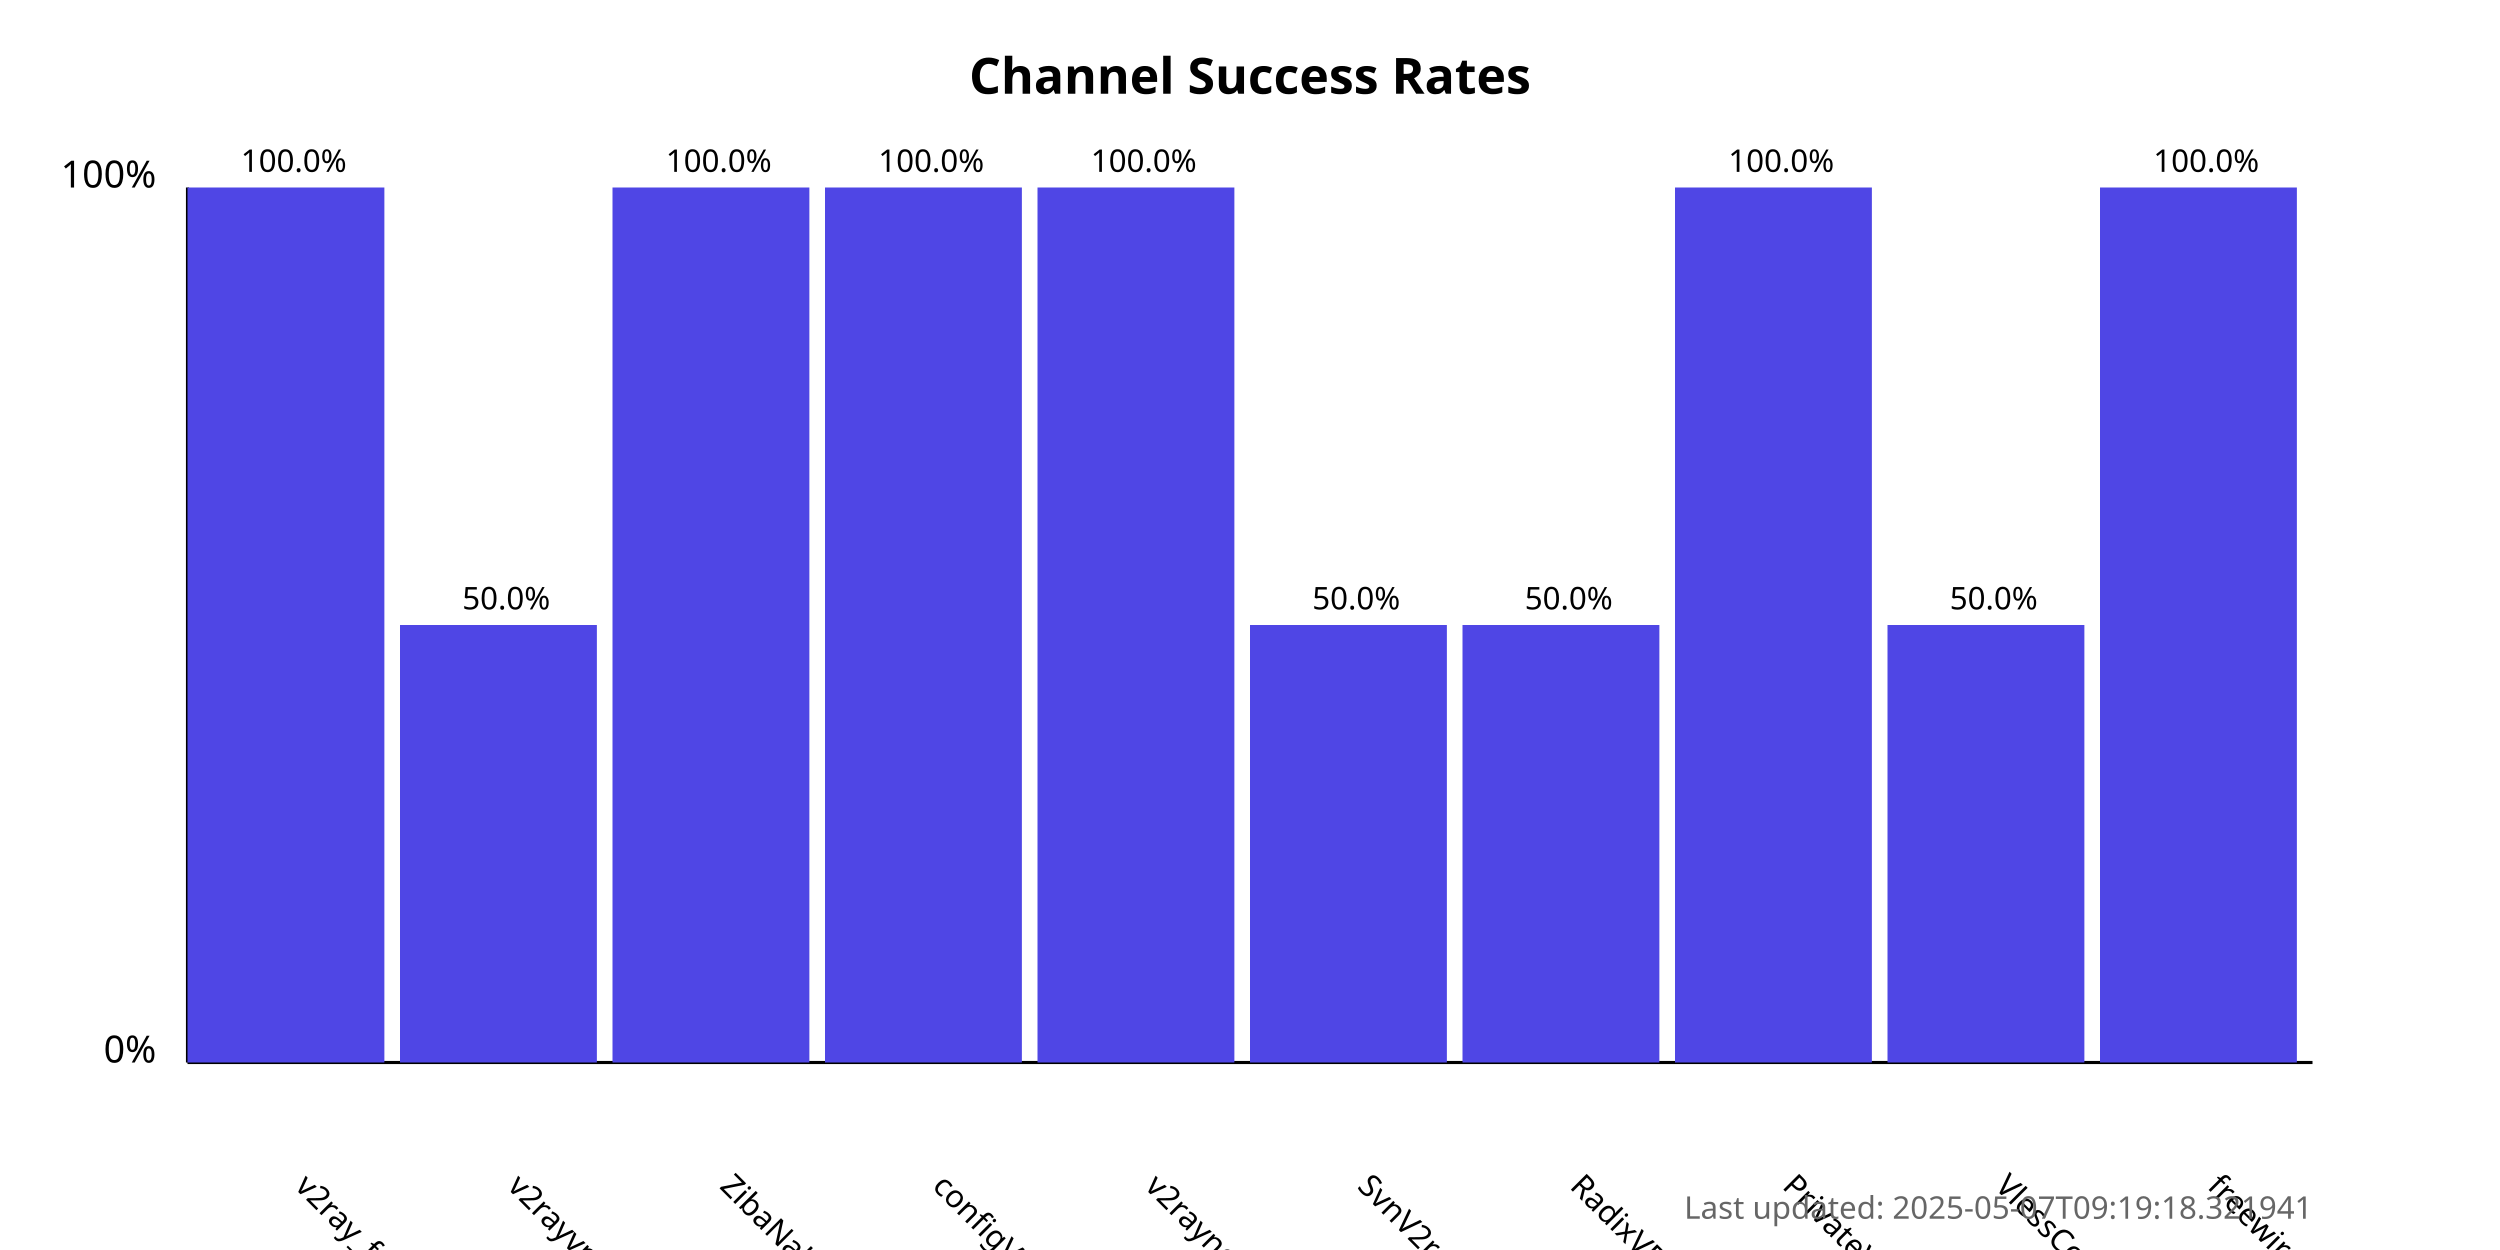
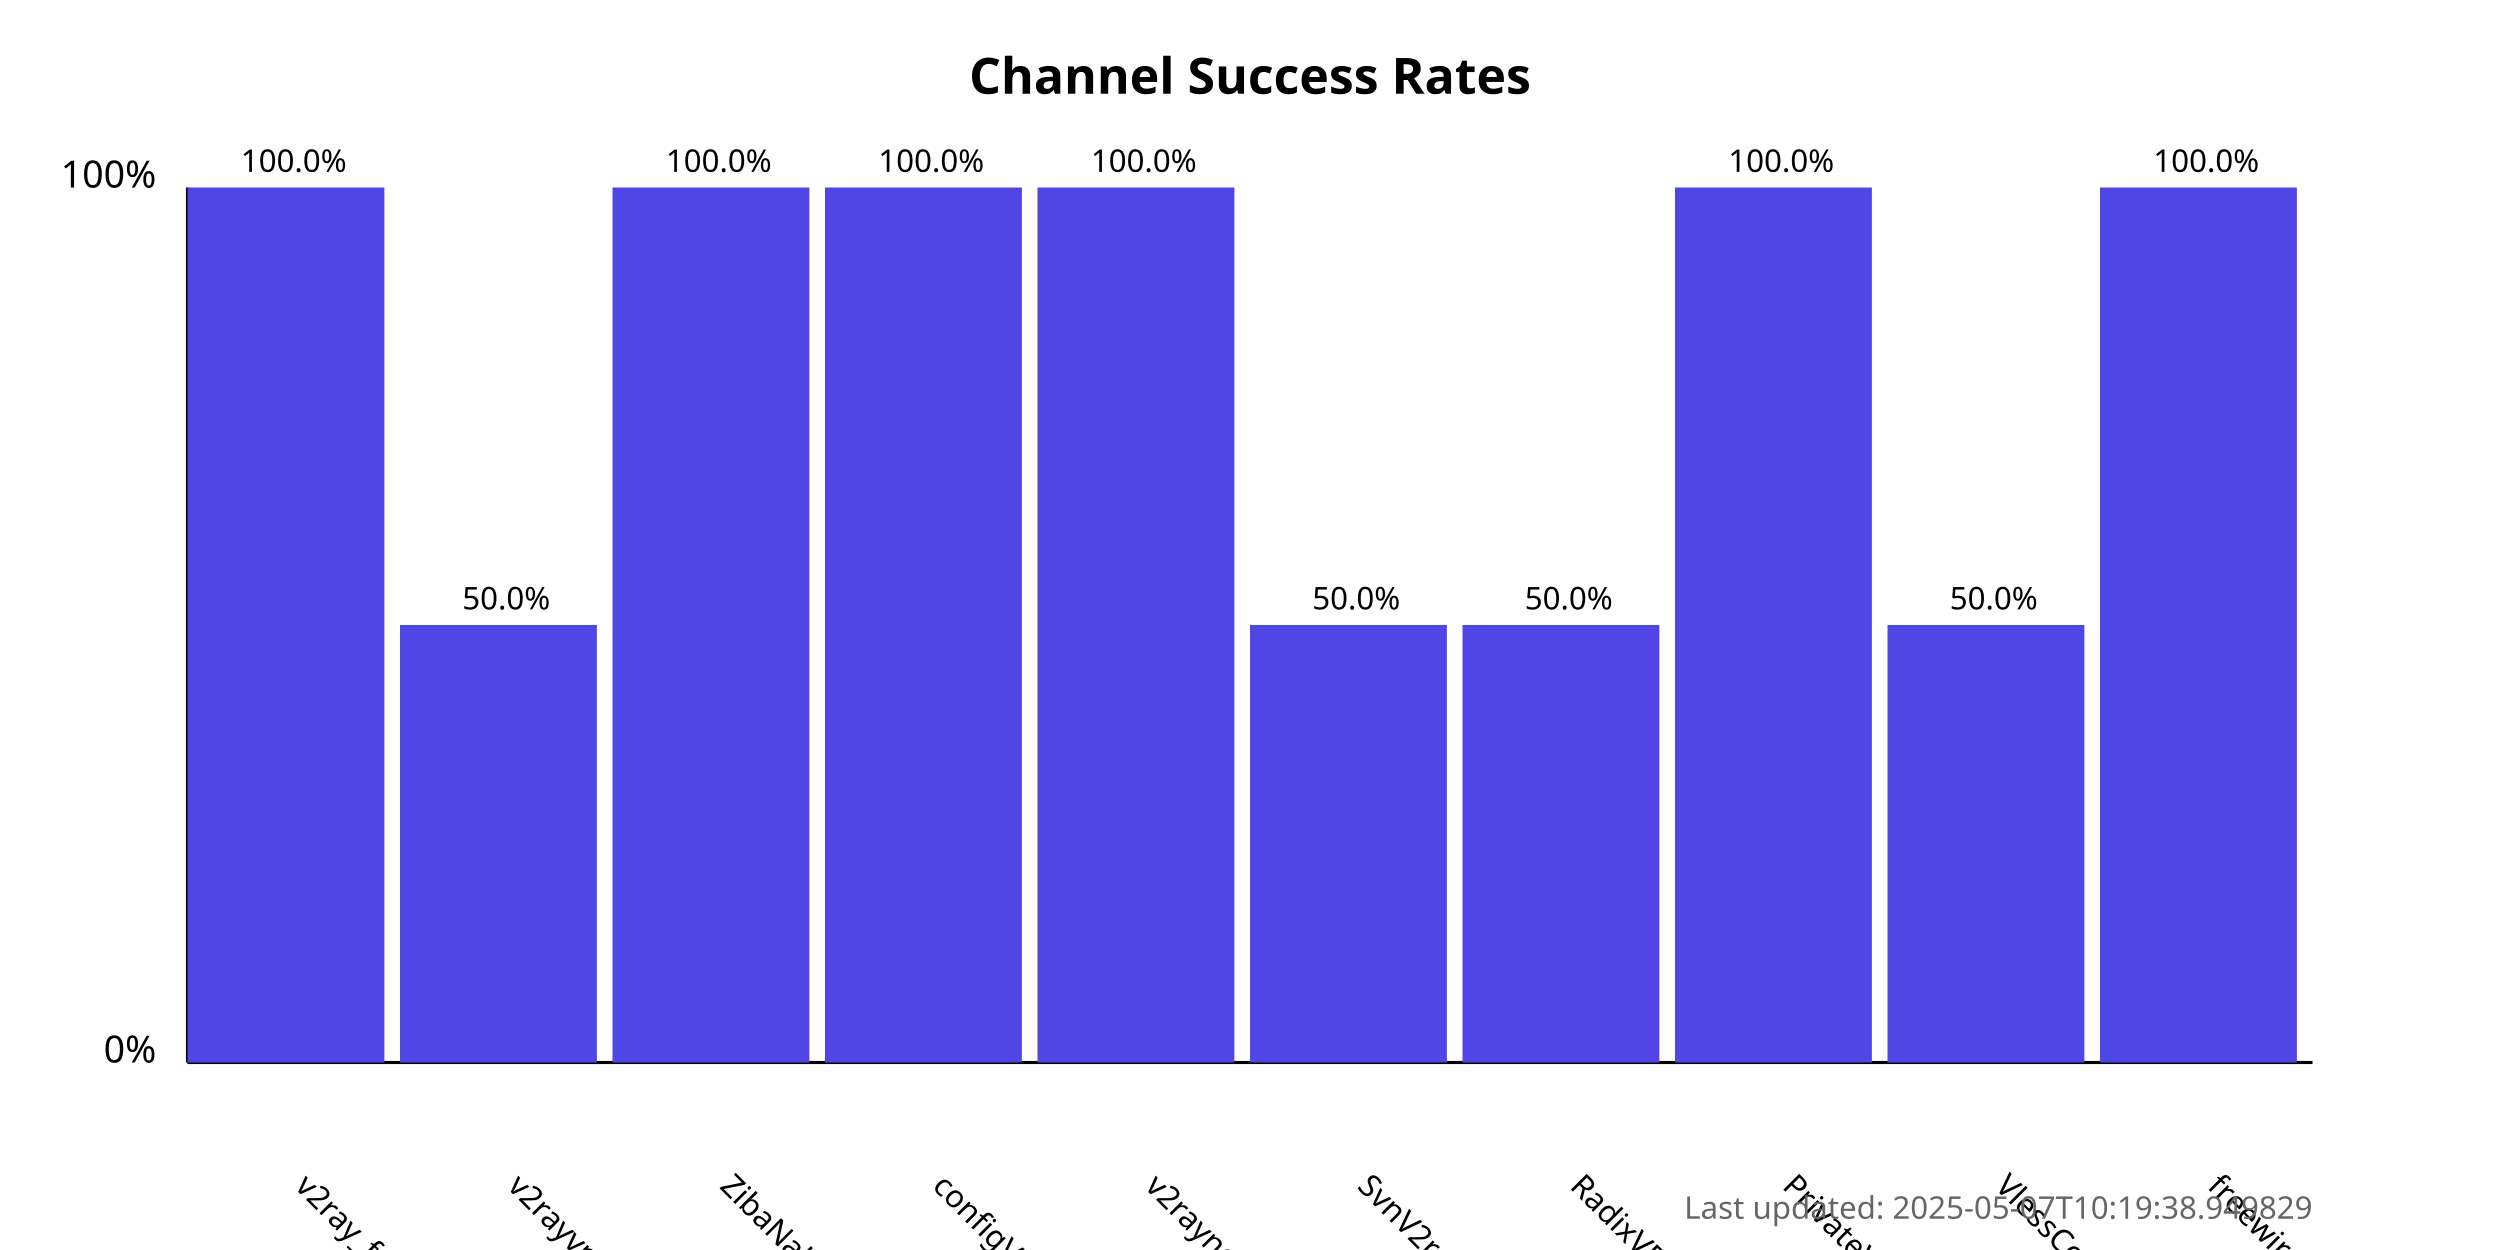
<svg xmlns="http://www.w3.org/2000/svg" width="800" height="400">
  <style>
            .chart-title { font: bold 16px sans-serif; }
            .axis-label { font: 12px sans-serif; }
            .tick-label { font: 10px sans-serif; }
            .bar { fill: #4f46e5; }
            .bar:hover { fill: #6366f1; }
            .timestamp { font: 10px sans-serif; fill: #666; }
        </style>
  <text x="400.0" y="30" text-anchor="middle" class="chart-title">
            Channel Success Rates
        </text>
  <line x1="60" y1="340" x2="60" y2="60" stroke="black" stroke-width="1" />
  <line x1="60" y1="340" x2="740" y2="340" stroke="black" stroke-width="1" />
  <text x="50" y="340" text-anchor="end" class="axis-label">0%</text>
  <text x="50" y="60" text-anchor="end" class="axis-label">100%</text>
  <g>
    <rect x="60" y="60.0" width="63.0" height="280.0" class="bar" />
    <text x="94.0" y="380" transform="rotate(45, 94.0, 380)" text-anchor="start" class="tick-label">
                v2ray_free_conf
            </text>
    <text x="94.0" y="55.0" text-anchor="middle" class="tick-label">
                100.0%
            </text>
  </g>
  <g>
    <rect x="128.0" y="200.0" width="63.0" height="140.0" class="bar" />
    <text x="162.0" y="380" transform="rotate(45, 162.0, 380)" text-anchor="start" class="tick-label">
                v2rayvpno
            </text>
    <text x="162.0" y="195.0" text-anchor="middle" class="tick-label">
                50.0%
            </text>
  </g>
  <g>
    <rect x="196.0" y="60.0" width="63.0" height="280.0" class="bar" />
    <text x="230.0" y="380" transform="rotate(45, 230.0, 380)" text-anchor="start" class="tick-label">
                ZibaNabz
            </text>
    <text x="230.0" y="55.0" text-anchor="middle" class="tick-label">
                100.0%
            </text>
  </g>
  <g>
    <rect x="264.0" y="60.0" width="63.0" height="280.0" class="bar" />
    <text x="298.0" y="380" transform="rotate(45, 298.0, 380)" text-anchor="start" class="tick-label">
                configV2rayForFree
            </text>
    <text x="298.0" y="55.0" text-anchor="middle" class="tick-label">
                100.0%
            </text>
  </g>
  <g>
    <rect x="332.0" y="60.0" width="63.0" height="280.0" class="bar" />
    <text x="366.0" y="380" transform="rotate(45, 366.0, 380)" text-anchor="start" class="tick-label">
                v2rayngvpn
            </text>
    <text x="366.0" y="55.0" text-anchor="middle" class="tick-label">
                100.0%
            </text>
  </g>
  <g>
    <rect x="400.0" y="200.0" width="63.0" height="140.0" class="bar" />
    <text x="434.0" y="380" transform="rotate(45, 434.0, 380)" text-anchor="start" class="tick-label">
                SvnV2ray
            </text>
    <text x="434.0" y="195.0" text-anchor="middle" class="tick-label">
                50.0%
            </text>
  </g>
  <g>
    <rect x="468.0" y="200.0" width="63.0" height="140.0" class="bar" />
    <text x="502.0" y="380" transform="rotate(45, 502.0, 380)" text-anchor="start" class="tick-label">
                RadixVPN
            </text>
    <text x="502.0" y="195.0" text-anchor="middle" class="tick-label">
                50.0%
            </text>
  </g>
  <g>
    <rect x="536.0" y="60.0" width="63.0" height="280.0" class="bar" />
    <text x="570.0" y="380" transform="rotate(45, 570.0, 380)" text-anchor="start" class="tick-label">
                PrivateVPNs
            </text>
    <text x="570.0" y="55.0" text-anchor="middle" class="tick-label">
                100.0%
            </text>
  </g>
  <g>
    <rect x="604.0" y="200.0" width="63.0" height="140.0" class="bar" />
    <text x="638.0" y="380" transform="rotate(45, 638.0, 380)" text-anchor="start" class="tick-label">
                VlessConfig
            </text>
    <text x="638.0" y="195.0" text-anchor="middle" class="tick-label">
                50.0%
            </text>
  </g>
  <g>
    <rect x="672.0" y="60.0" width="63.0" height="280.0" class="bar" />
    <text x="706.0" y="380" transform="rotate(45, 706.0, 380)" text-anchor="start" class="tick-label">
                freewireguard
            </text>
    <text x="706.0" y="55.0" text-anchor="middle" class="tick-label">
                100.0%
            </text>
  </g>
  <text x="740" y="390" text-anchor="end" class="timestamp">
-             Last updated: 2025-05-07T09:19:18.321941
+             Last updated: 2025-05-07T10:19:38.949829
        </text>
</svg>
